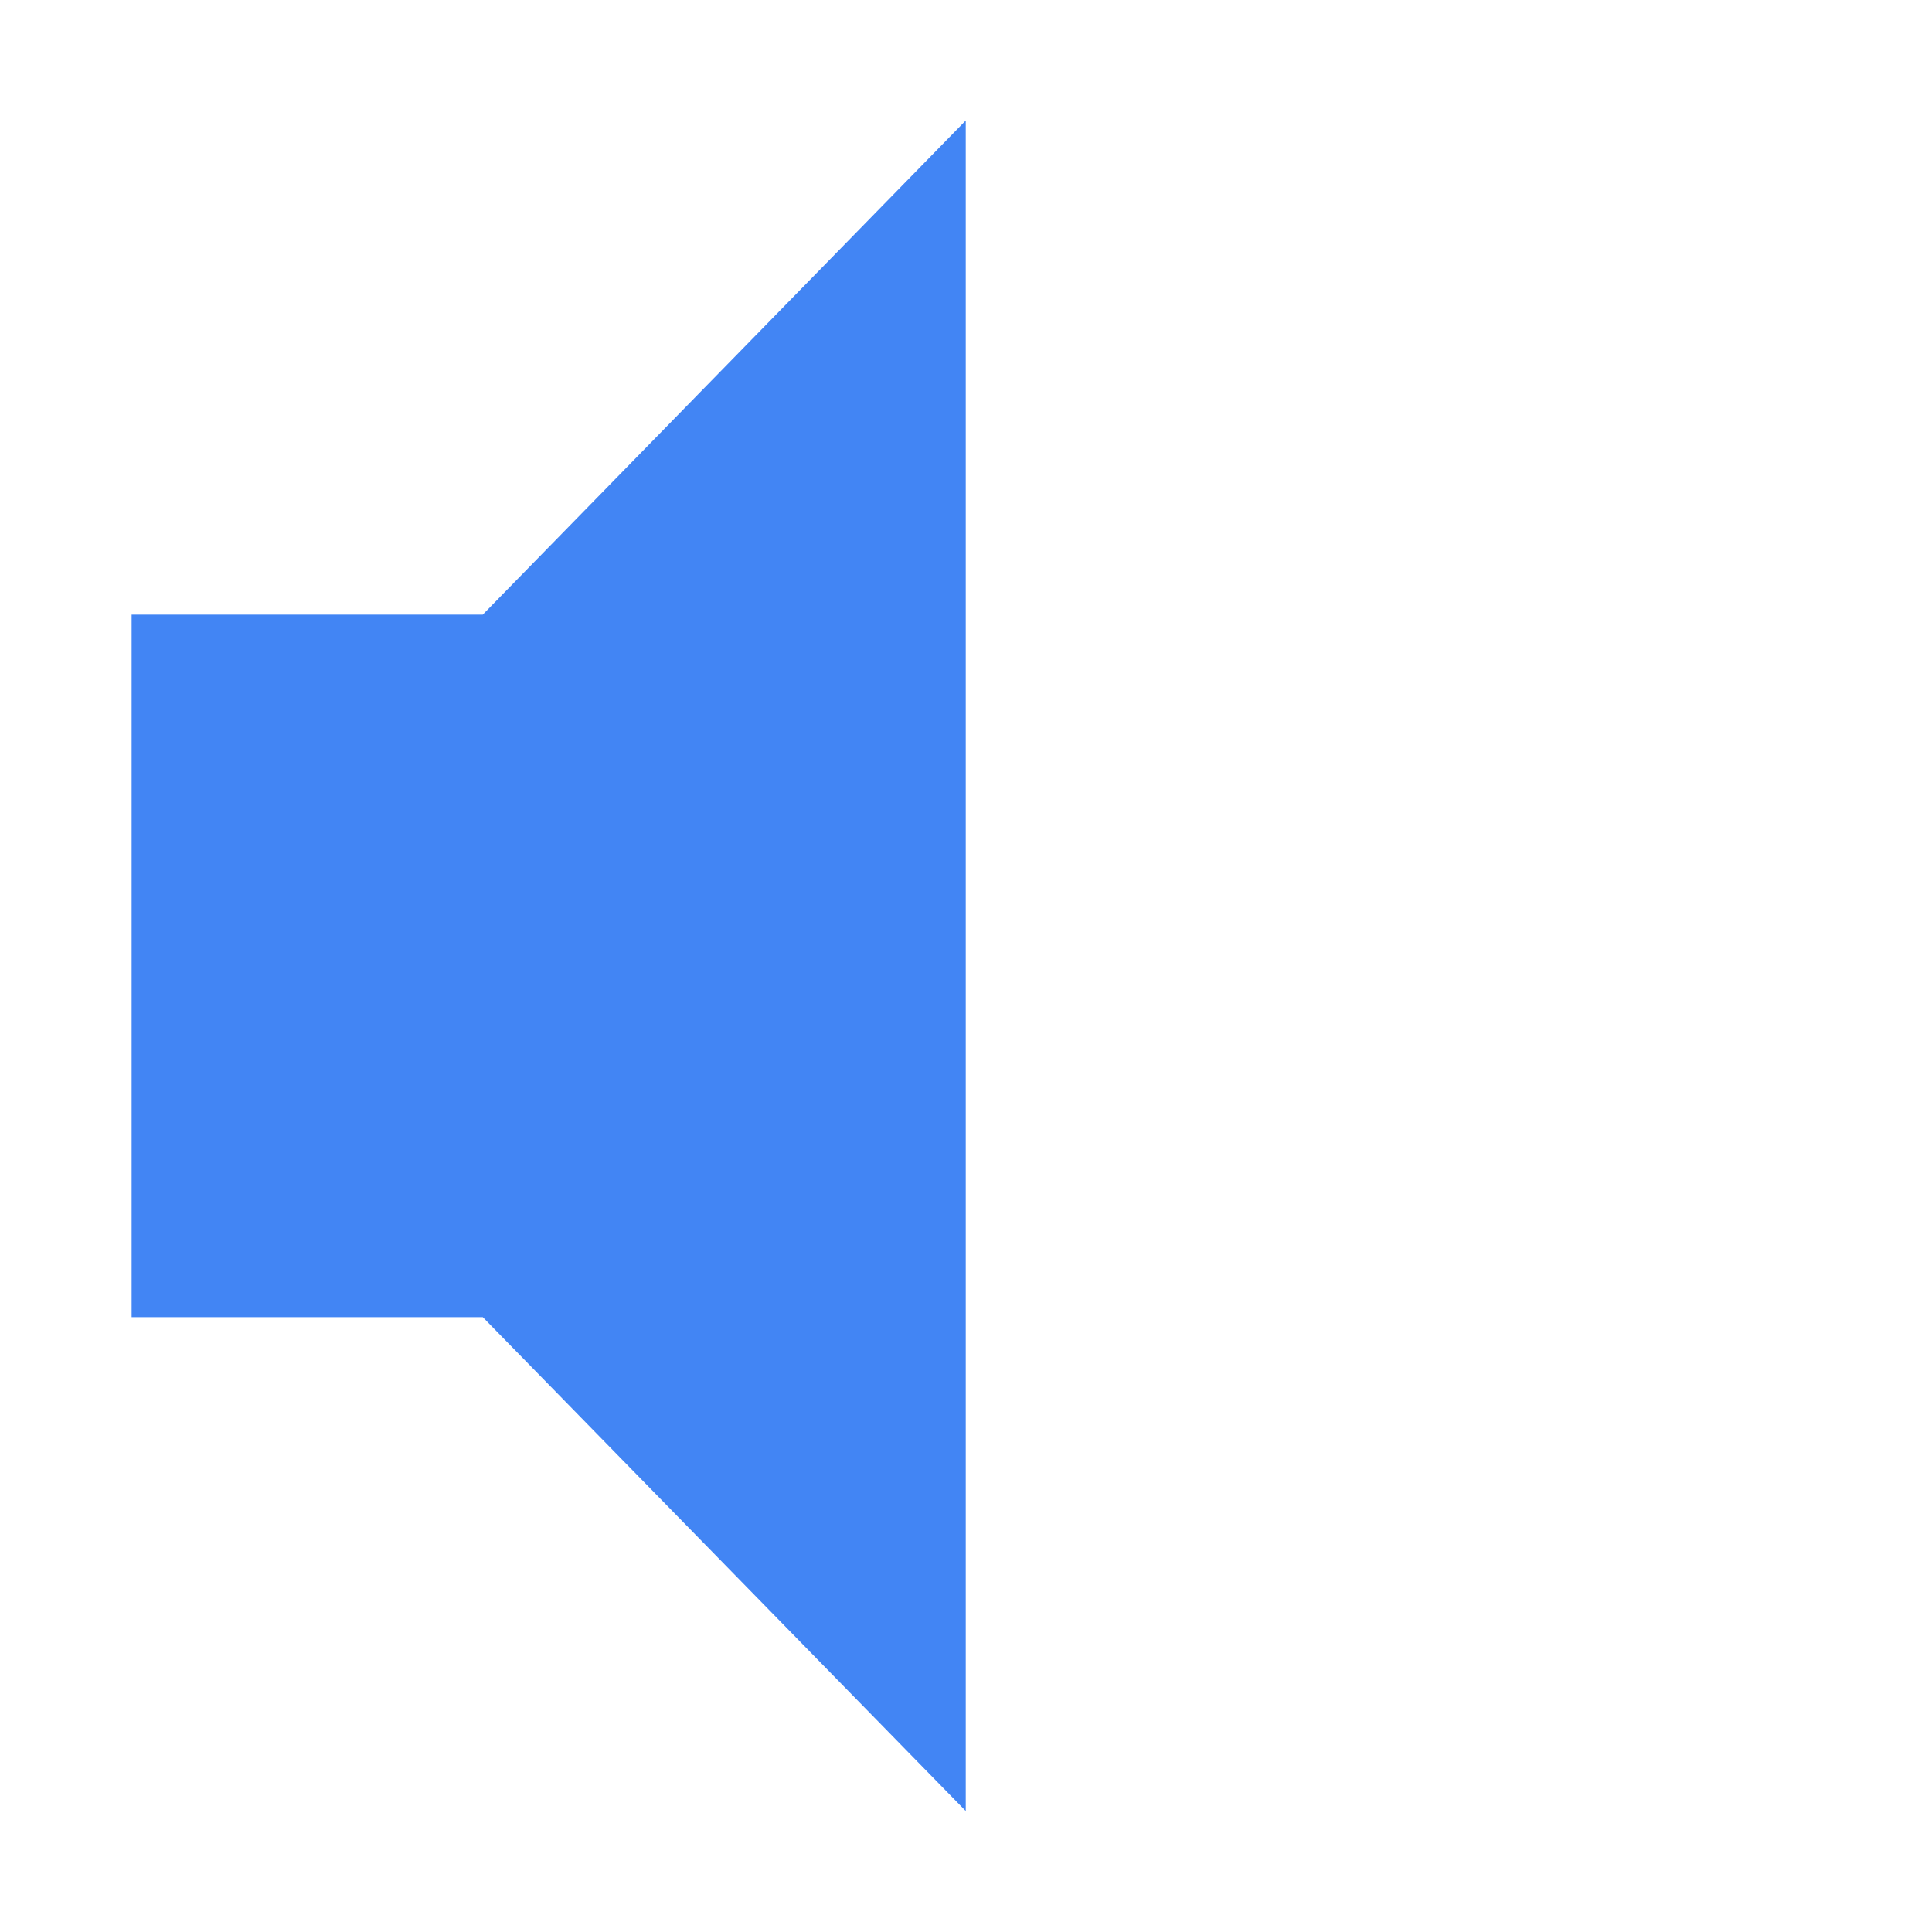
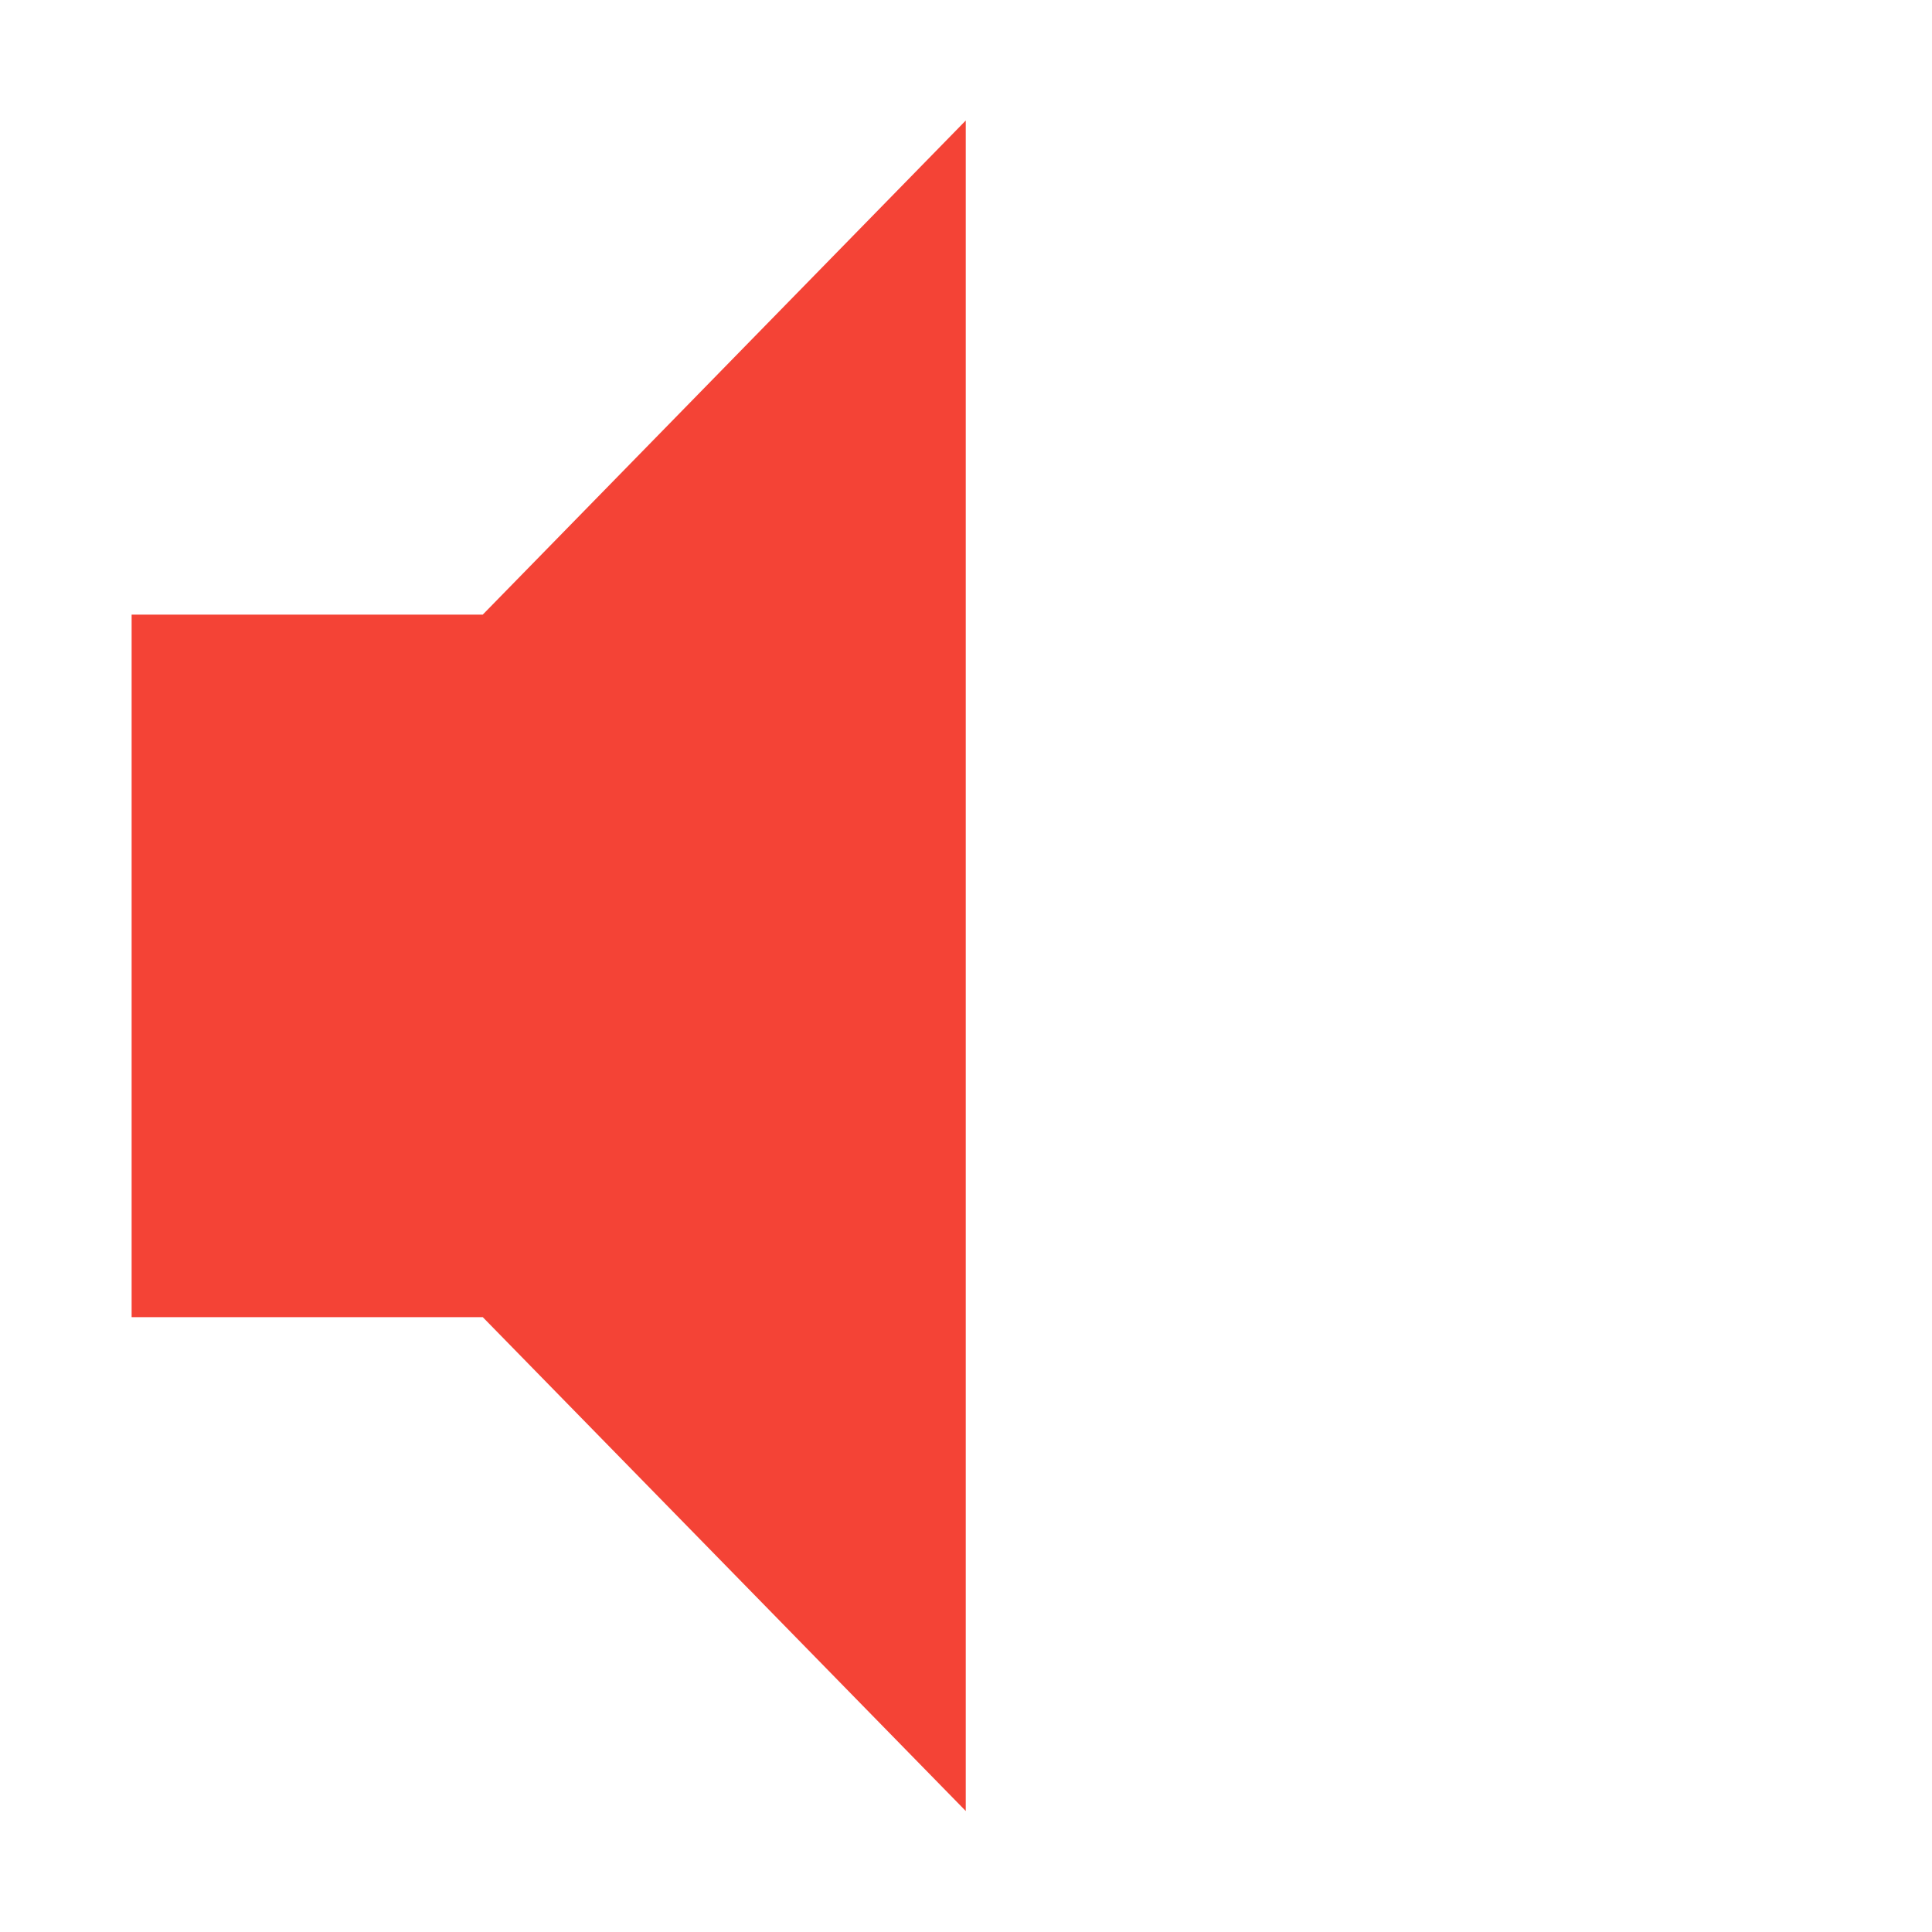
<svg xmlns="http://www.w3.org/2000/svg" width="16" height="16" viewBox="0 0 16 16">
  <defs>
    <style id="current-color-scheme" type="text/css">
-    .ColorScheme-Text { color:#dfdfdf; } .ColorScheme-Highlight { color:#4285f4; }
+    .ColorScheme-Text { color:#dfdfdf; } .ColorScheme-NegativeText { color:#f44336; }
  </style>
  </defs>
-   <path style="fill:currentColor" class="ColorScheme-Highlight" d="M 7.998 0.998 L 3.998 5.09 L 1.09 5.09 L 1.09 10.908 L 3.998 10.908 L 7.998 14.998 L 7.998 0.998 z" />
+   <path style="fill:currentColor" class="ColorScheme-NegativeText" d="M 7.998 0.998 L 3.998 5.09 L 1.09 5.09 L 1.09 10.908 L 3.998 10.908 L 7.998 14.998 L 7.998 0.998 z" />
</svg>
